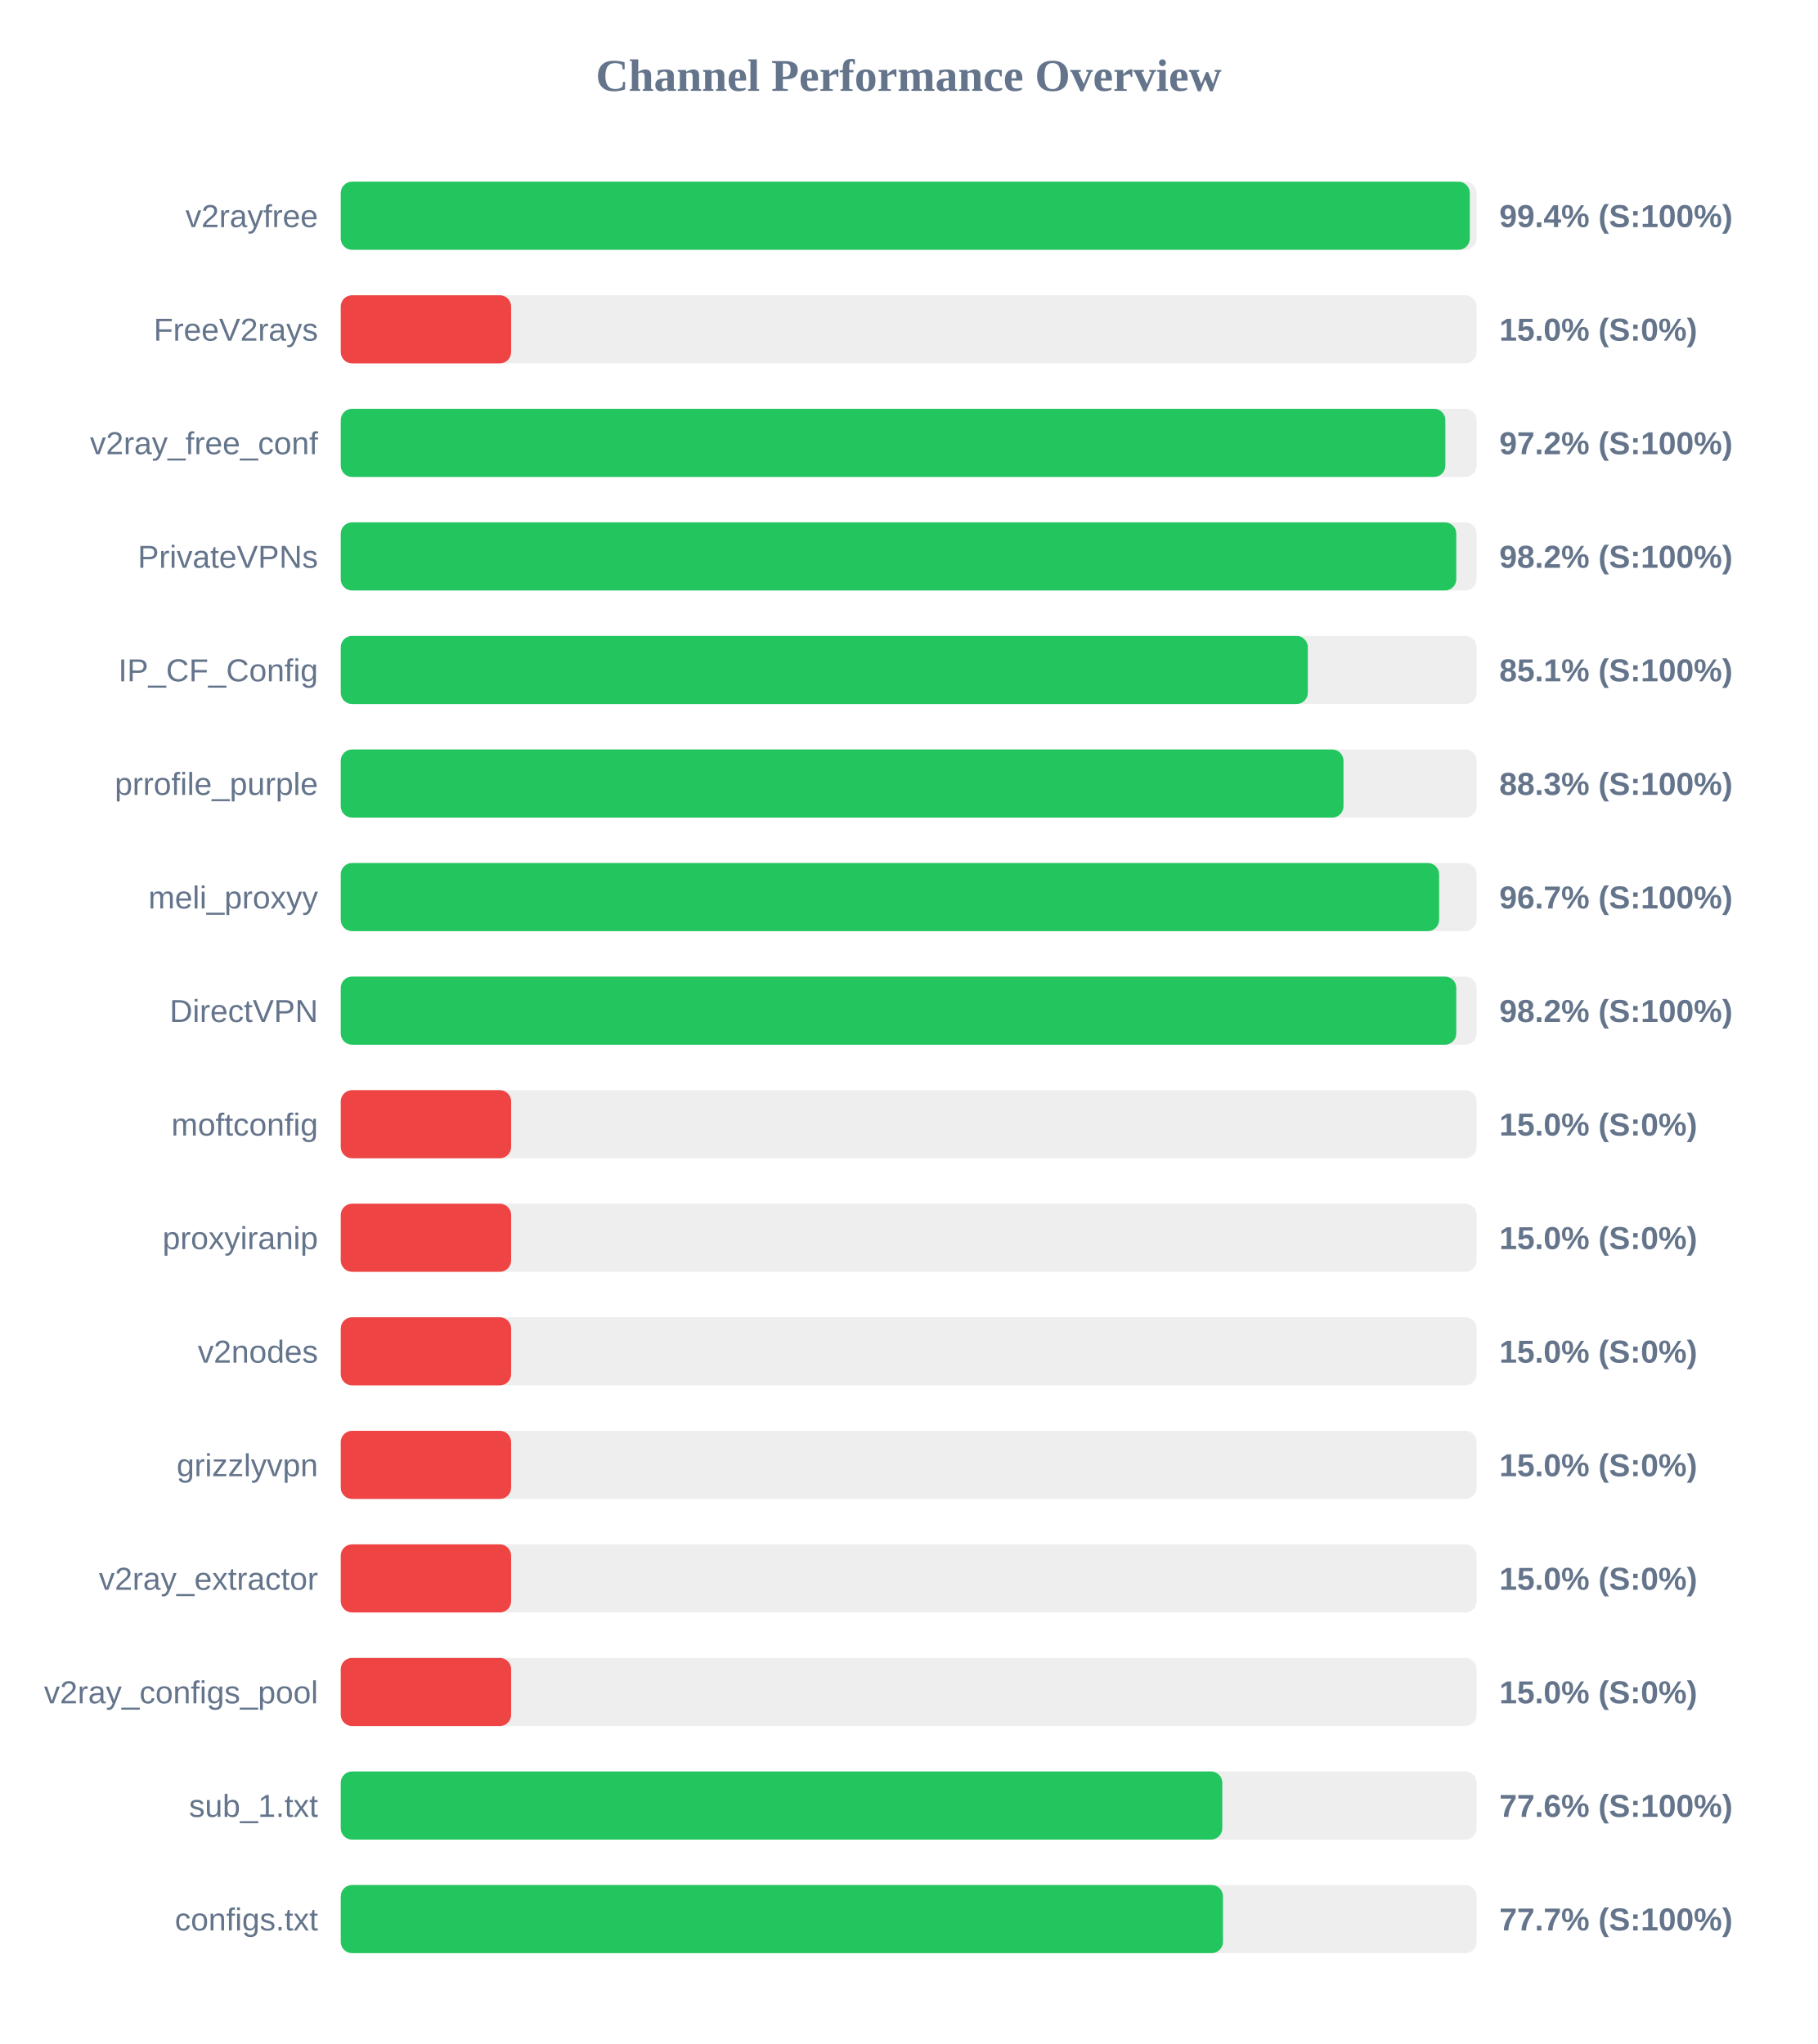
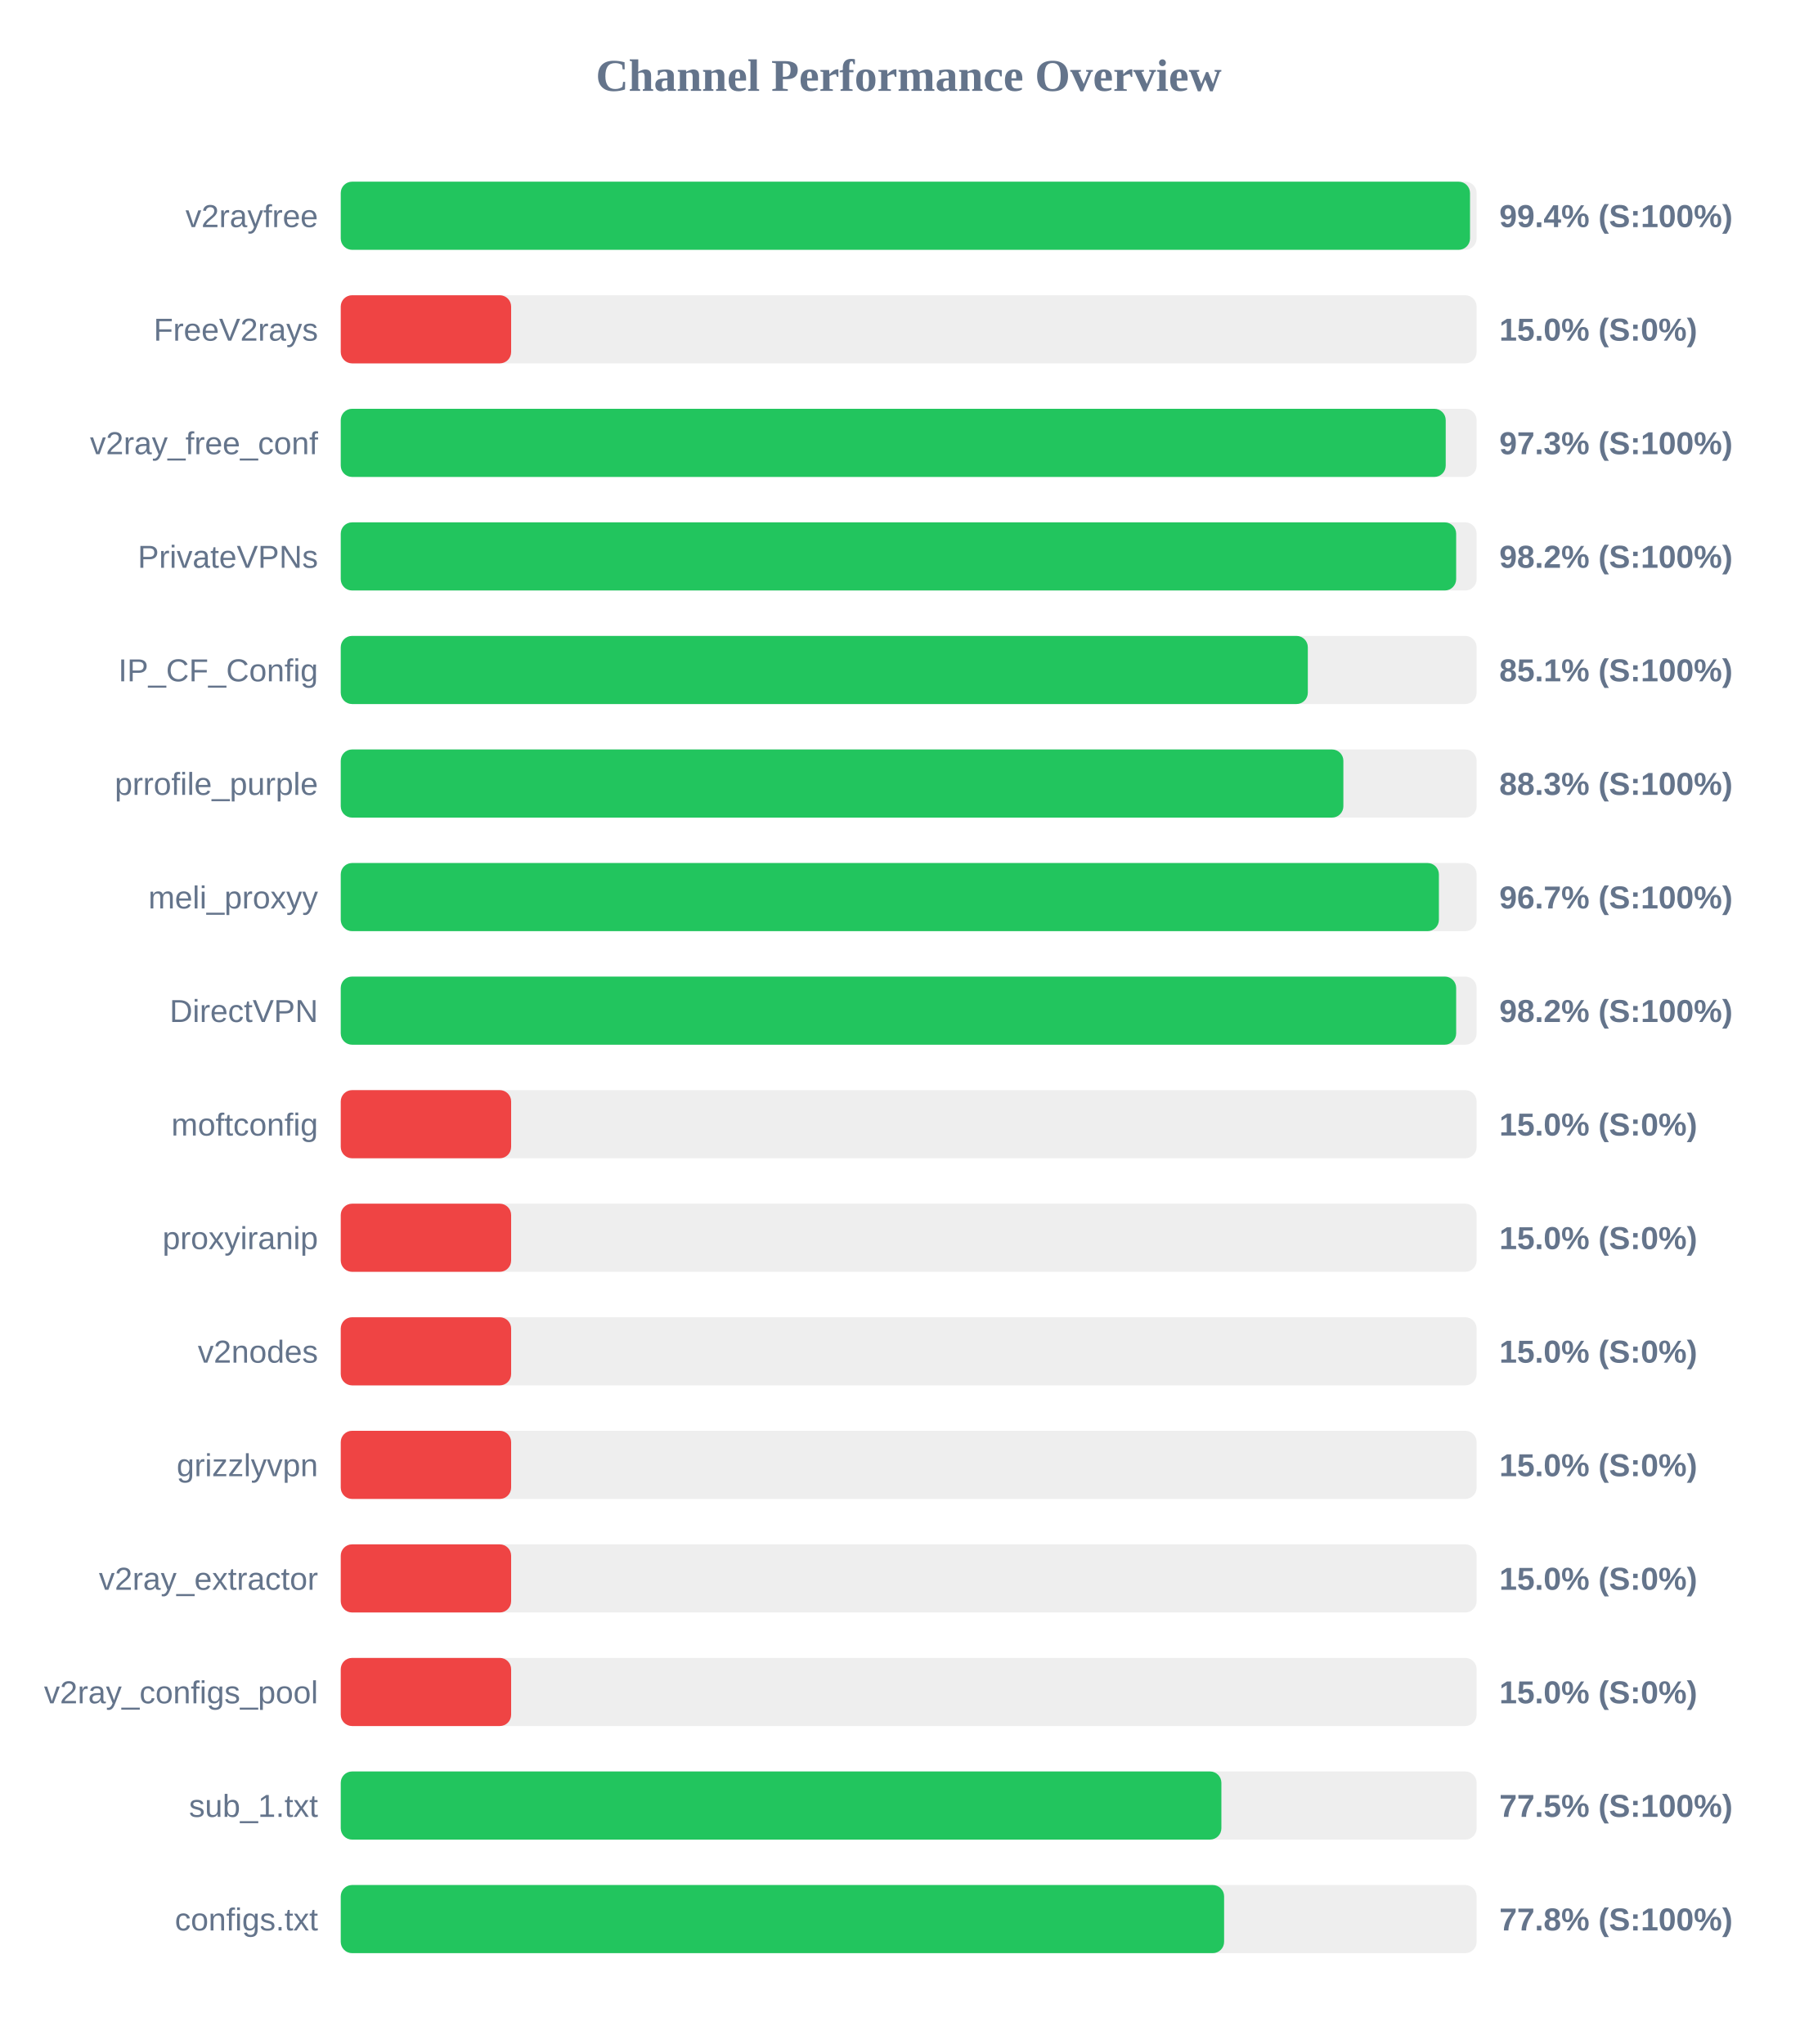
<svg xmlns="http://www.w3.org/2000/svg" width="800" height="900" version="1.1">
  <style>
        .row { font: 14px Arial; fill: #64748b; }
        .score { font: bold 14px Arial; fill: #64748b; }
    </style>
  <text x="400" y="40" text-anchor="middle" font-size="20px" font-weight="bold" fill="#64748b">Channel Performance Overview</text>
  <rect x="150" y="80" width="500" height="30" fill="#eee" rx="5" />
-   <rect x="150" y="80" width="497.0" height="30" fill="#22c55e" rx="5" />
+   <rect x="150" y="80" width="497.1" height="30" fill="#22c55e" rx="5" />
  <text x="140" y="100" text-anchor="end" class="row">v2rayfree</text>
  <text x="660" y="100" text-anchor="start" class="score">99.4% (S:100%)</text>
  <rect x="150" y="130" width="500" height="30" fill="#eee" rx="5" />
  <rect x="150" y="130" width="75.0" height="30" fill="#ef4444" rx="5" />
  <text x="140" y="150" text-anchor="end" class="row">FreeV2rays</text>
  <text x="660" y="150" text-anchor="start" class="score">15.0% (S:0%)</text>
  <rect x="150" y="180" width="500" height="30" fill="#eee" rx="5" />
-   <rect x="150" y="180" width="486.25" height="30" fill="#22c55e" rx="5" />
+   <rect x="150" y="180" width="486.4" height="30" fill="#22c55e" rx="5" />
  <text x="140" y="200" text-anchor="end" class="row">v2ray_free_conf</text>
-   <text x="660" y="200" text-anchor="start" class="score">97.2% (S:100%)</text>
+   <text x="660" y="200" text-anchor="start" class="score">97.3% (S:100%)</text>
  <rect x="150" y="230" width="500" height="30" fill="#eee" rx="5" />
-   <rect x="150" y="230" width="491.05" height="30" fill="#22c55e" rx="5" />
+   <rect x="150" y="230" width="491.0" height="30" fill="#22c55e" rx="5" />
  <text x="140" y="250" text-anchor="end" class="row">PrivateVPNs</text>
  <text x="660" y="250" text-anchor="start" class="score">98.2% (S:100%)</text>
  <rect x="150" y="280" width="500" height="30" fill="#eee" rx="5" />
  <rect x="150" y="280" width="425.7" height="30" fill="#22c55e" rx="5" />
  <text x="140" y="300" text-anchor="end" class="row">IP_CF_Config</text>
  <text x="660" y="300" text-anchor="start" class="score">85.1% (S:100%)</text>
  <rect x="150" y="330" width="500" height="30" fill="#eee" rx="5" />
-   <rect x="150" y="330" width="441.4" height="30" fill="#22c55e" rx="5" />
+   <rect x="150" y="330" width="441.35" height="30" fill="#22c55e" rx="5" />
  <text x="140" y="350" text-anchor="end" class="row">prrofile_purple</text>
  <text x="660" y="350" text-anchor="start" class="score">88.3% (S:100%)</text>
  <rect x="150" y="380" width="500" height="30" fill="#eee" rx="5" />
-   <rect x="150" y="380" width="483.5" height="30" fill="#22c55e" rx="5" />
+   <rect x="150" y="380" width="483.4" height="30" fill="#22c55e" rx="5" />
  <text x="140" y="400" text-anchor="end" class="row">meli_proxyy</text>
  <text x="660" y="400" text-anchor="start" class="score">96.7% (S:100%)</text>
  <rect x="150" y="430" width="500" height="30" fill="#eee" rx="5" />
-   <rect x="150" y="430" width="491.05" height="30" fill="#22c55e" rx="5" />
+   <rect x="150" y="430" width="491.0" height="30" fill="#22c55e" rx="5" />
  <text x="140" y="450" text-anchor="end" class="row">DirectVPN</text>
  <text x="660" y="450" text-anchor="start" class="score">98.2% (S:100%)</text>
  <rect x="150" y="480" width="500" height="30" fill="#eee" rx="5" />
  <rect x="150" y="480" width="75.0" height="30" fill="#ef4444" rx="5" />
  <text x="140" y="500" text-anchor="end" class="row">moftconfig</text>
  <text x="660" y="500" text-anchor="start" class="score">15.0% (S:0%)</text>
  <rect x="150" y="530" width="500" height="30" fill="#eee" rx="5" />
  <rect x="150" y="530" width="75.0" height="30" fill="#ef4444" rx="5" />
  <text x="140" y="550" text-anchor="end" class="row">proxyiranip</text>
  <text x="660" y="550" text-anchor="start" class="score">15.0% (S:0%)</text>
  <rect x="150" y="580" width="500" height="30" fill="#eee" rx="5" />
  <rect x="150" y="580" width="75.0" height="30" fill="#ef4444" rx="5" />
  <text x="140" y="600" text-anchor="end" class="row">v2nodes</text>
  <text x="660" y="600" text-anchor="start" class="score">15.0% (S:0%)</text>
  <rect x="150" y="630" width="500" height="30" fill="#eee" rx="5" />
  <rect x="150" y="630" width="75.0" height="30" fill="#ef4444" rx="5" />
  <text x="140" y="650" text-anchor="end" class="row">grizzlyvpn</text>
  <text x="660" y="650" text-anchor="start" class="score">15.0% (S:0%)</text>
  <rect x="150" y="680" width="500" height="30" fill="#eee" rx="5" />
  <rect x="150" y="680" width="75.0" height="30" fill="#ef4444" rx="5" />
  <text x="140" y="700" text-anchor="end" class="row">v2ray_extractor</text>
  <text x="660" y="700" text-anchor="start" class="score">15.0% (S:0%)</text>
  <rect x="150" y="730" width="500" height="30" fill="#eee" rx="5" />
  <rect x="150" y="730" width="75.0" height="30" fill="#ef4444" rx="5" />
  <text x="140" y="750" text-anchor="end" class="row">v2ray_configs_pool</text>
  <text x="660" y="750" text-anchor="start" class="score">15.0% (S:0%)</text>
  <rect x="150" y="780" width="500" height="30" fill="#eee" rx="5" />
-   <rect x="150" y="780" width="388.05" height="30" fill="#22c55e" rx="5" />
+   <rect x="150" y="780" width="387.65" height="30" fill="#22c55e" rx="5" />
  <text x="140" y="800" text-anchor="end" class="row">sub_1.txt</text>
-   <text x="660" y="800" text-anchor="start" class="score">77.6% (S:100%)</text>
+   <text x="660" y="800" text-anchor="start" class="score">77.5% (S:100%)</text>
  <rect x="150" y="830" width="500" height="30" fill="#eee" rx="5" />
-   <rect x="150" y="830" width="388.35" height="30" fill="#22c55e" rx="5" />
+   <rect x="150" y="830" width="388.85" height="30" fill="#22c55e" rx="5" />
  <text x="140" y="850" text-anchor="end" class="row">configs.txt</text>
-   <text x="660" y="850" text-anchor="start" class="score">77.7% (S:100%)</text>
+   <text x="660" y="850" text-anchor="start" class="score">77.8% (S:100%)</text>
</svg>
